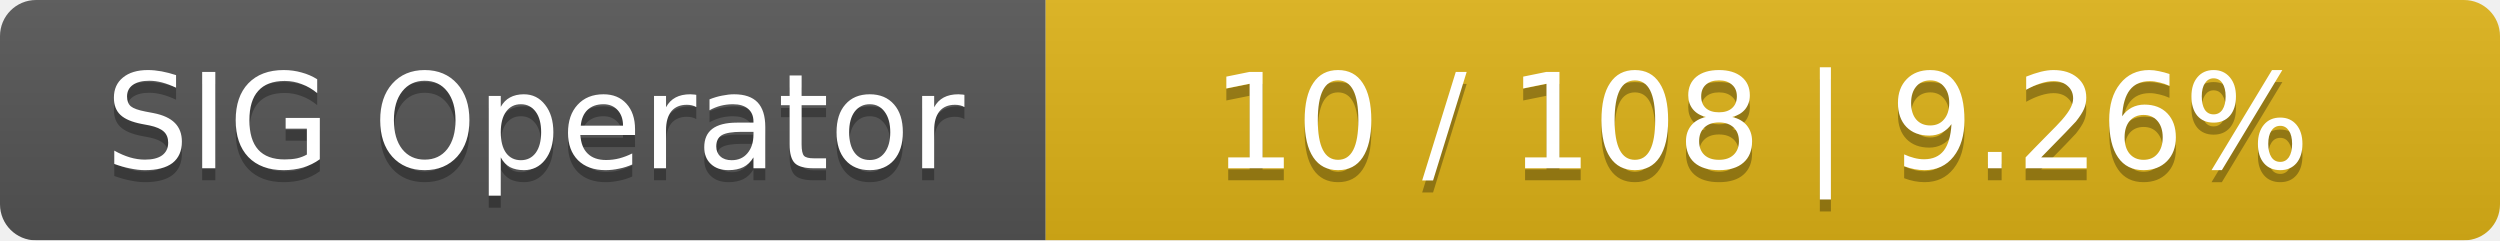
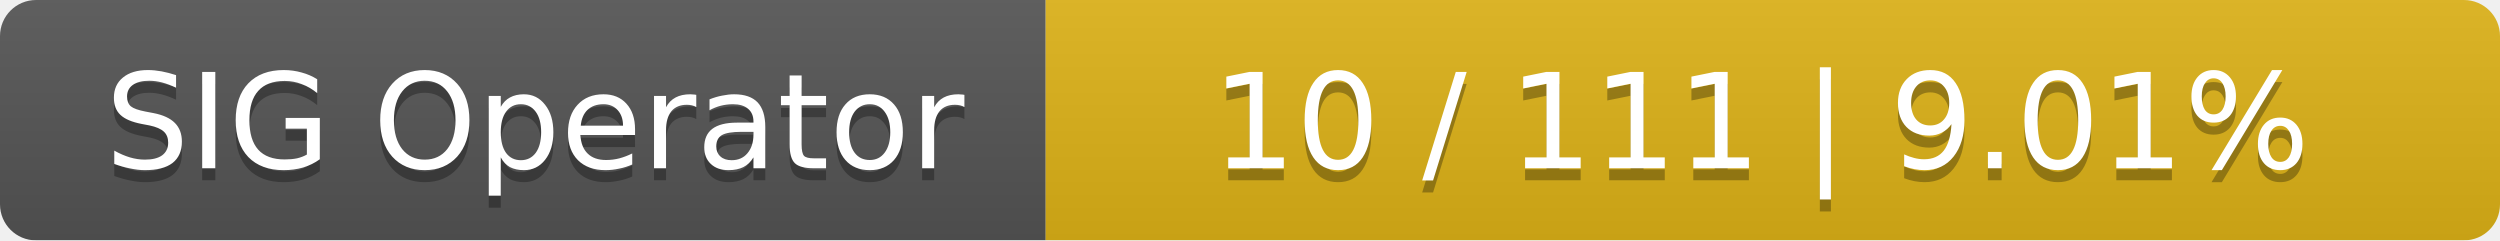
<svg xmlns="http://www.w3.org/2000/svg" width="208" height="20">
  <linearGradient id="smooth" x2="0" y2="100%">
    <stop offset="0" stop-color="#bbb" stop-opacity=".1" />
    <stop offset="1" stop-opacity=".1" />
  </linearGradient>
  <mask id="round">
    <rect width="208" height="20" rx="3" fill="#fff" />
  </mask>
  <g mask="url(#round)">
    <rect width="87" height="20" fill="#555" />
    <rect x="87" width="121" height="20" fill="#dfb317" />
    <rect width="208" height="20" fill="url(#smooth)" />
  </g>
  <g fill="#fff" text-anchor="middle" font-family="DejaVu Sans,Verdana,Geneva,sans-serif" font-size="11">
    <text x="44.5" y="15" fill="#010101" fill-opacity=".3">SIG Operator</text>
    <text x="44.5" y="14">SIG Operator</text>
-     <text x="146.5" y="15" fill="#010101" fill-opacity=".3">10 / 108    |    9.26%</text>
-     <text x="146.5" y="14">10 / 108    |    9.26%</text>
+     <text x="146.5" y="15" fill="#010101" fill-opacity=".3">10 / 111    |    9.01%</text>
+     <text x="146.5" y="14">10 / 111    |    9.01%</text>
  </g>
</svg>
